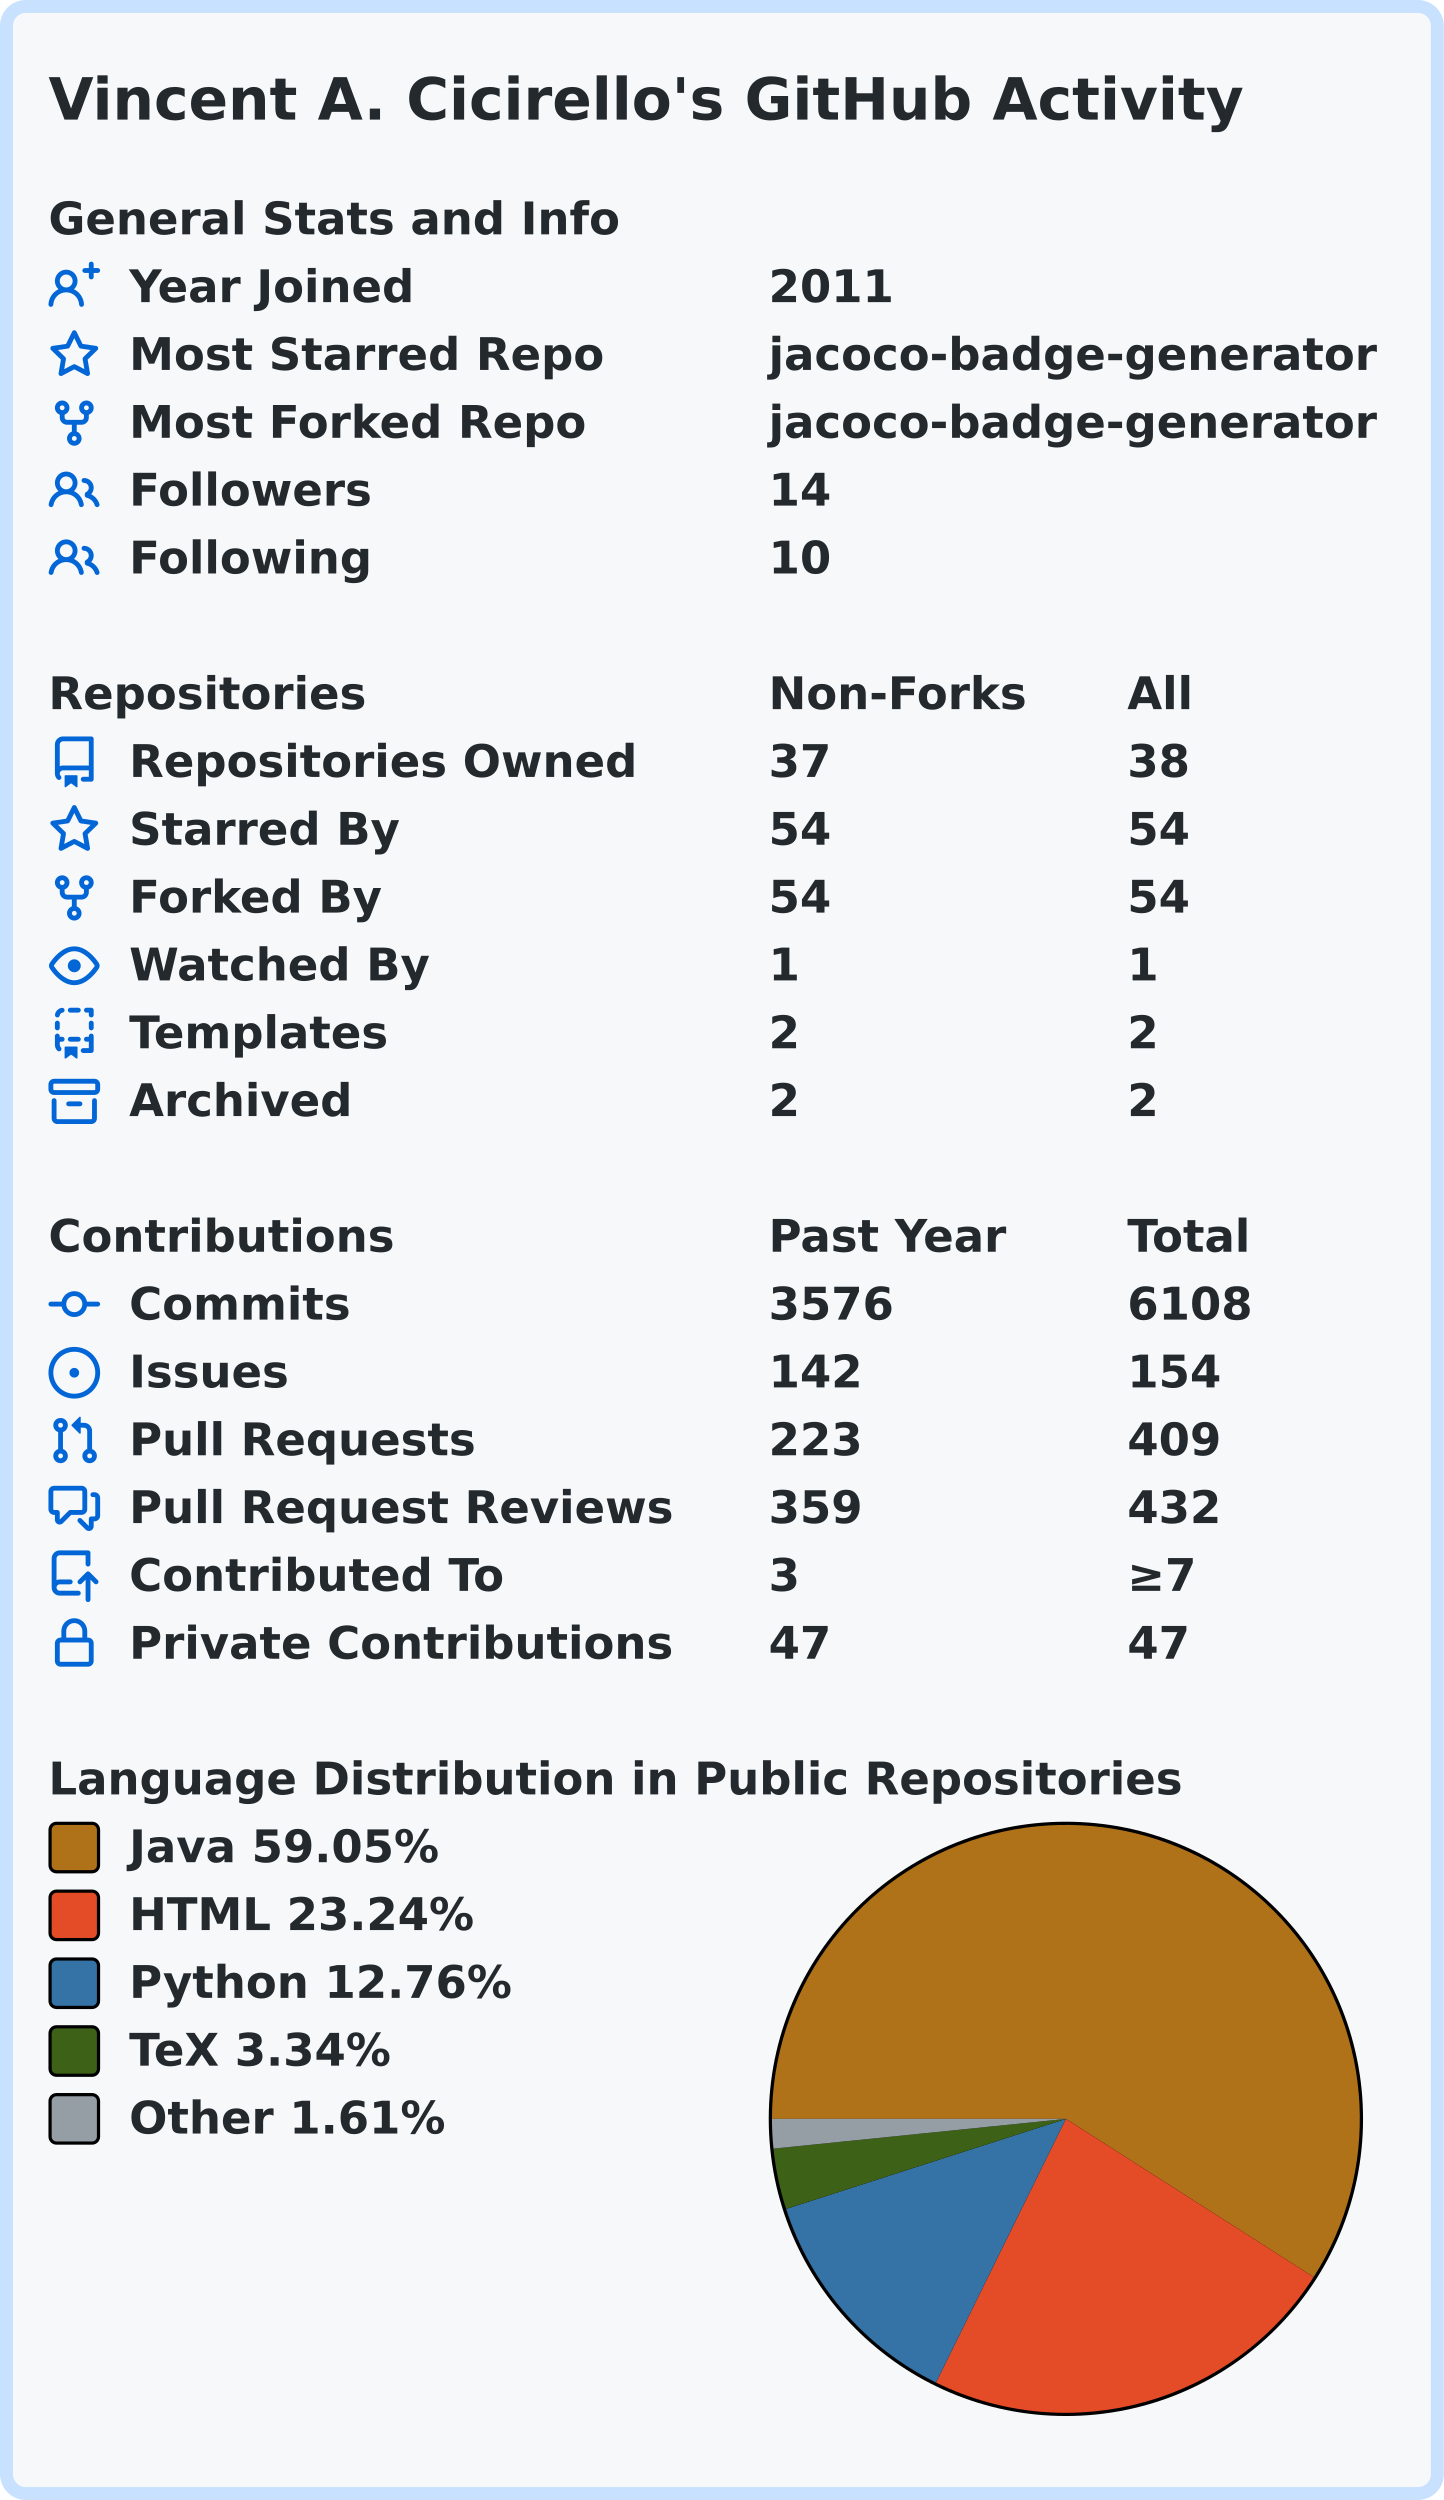
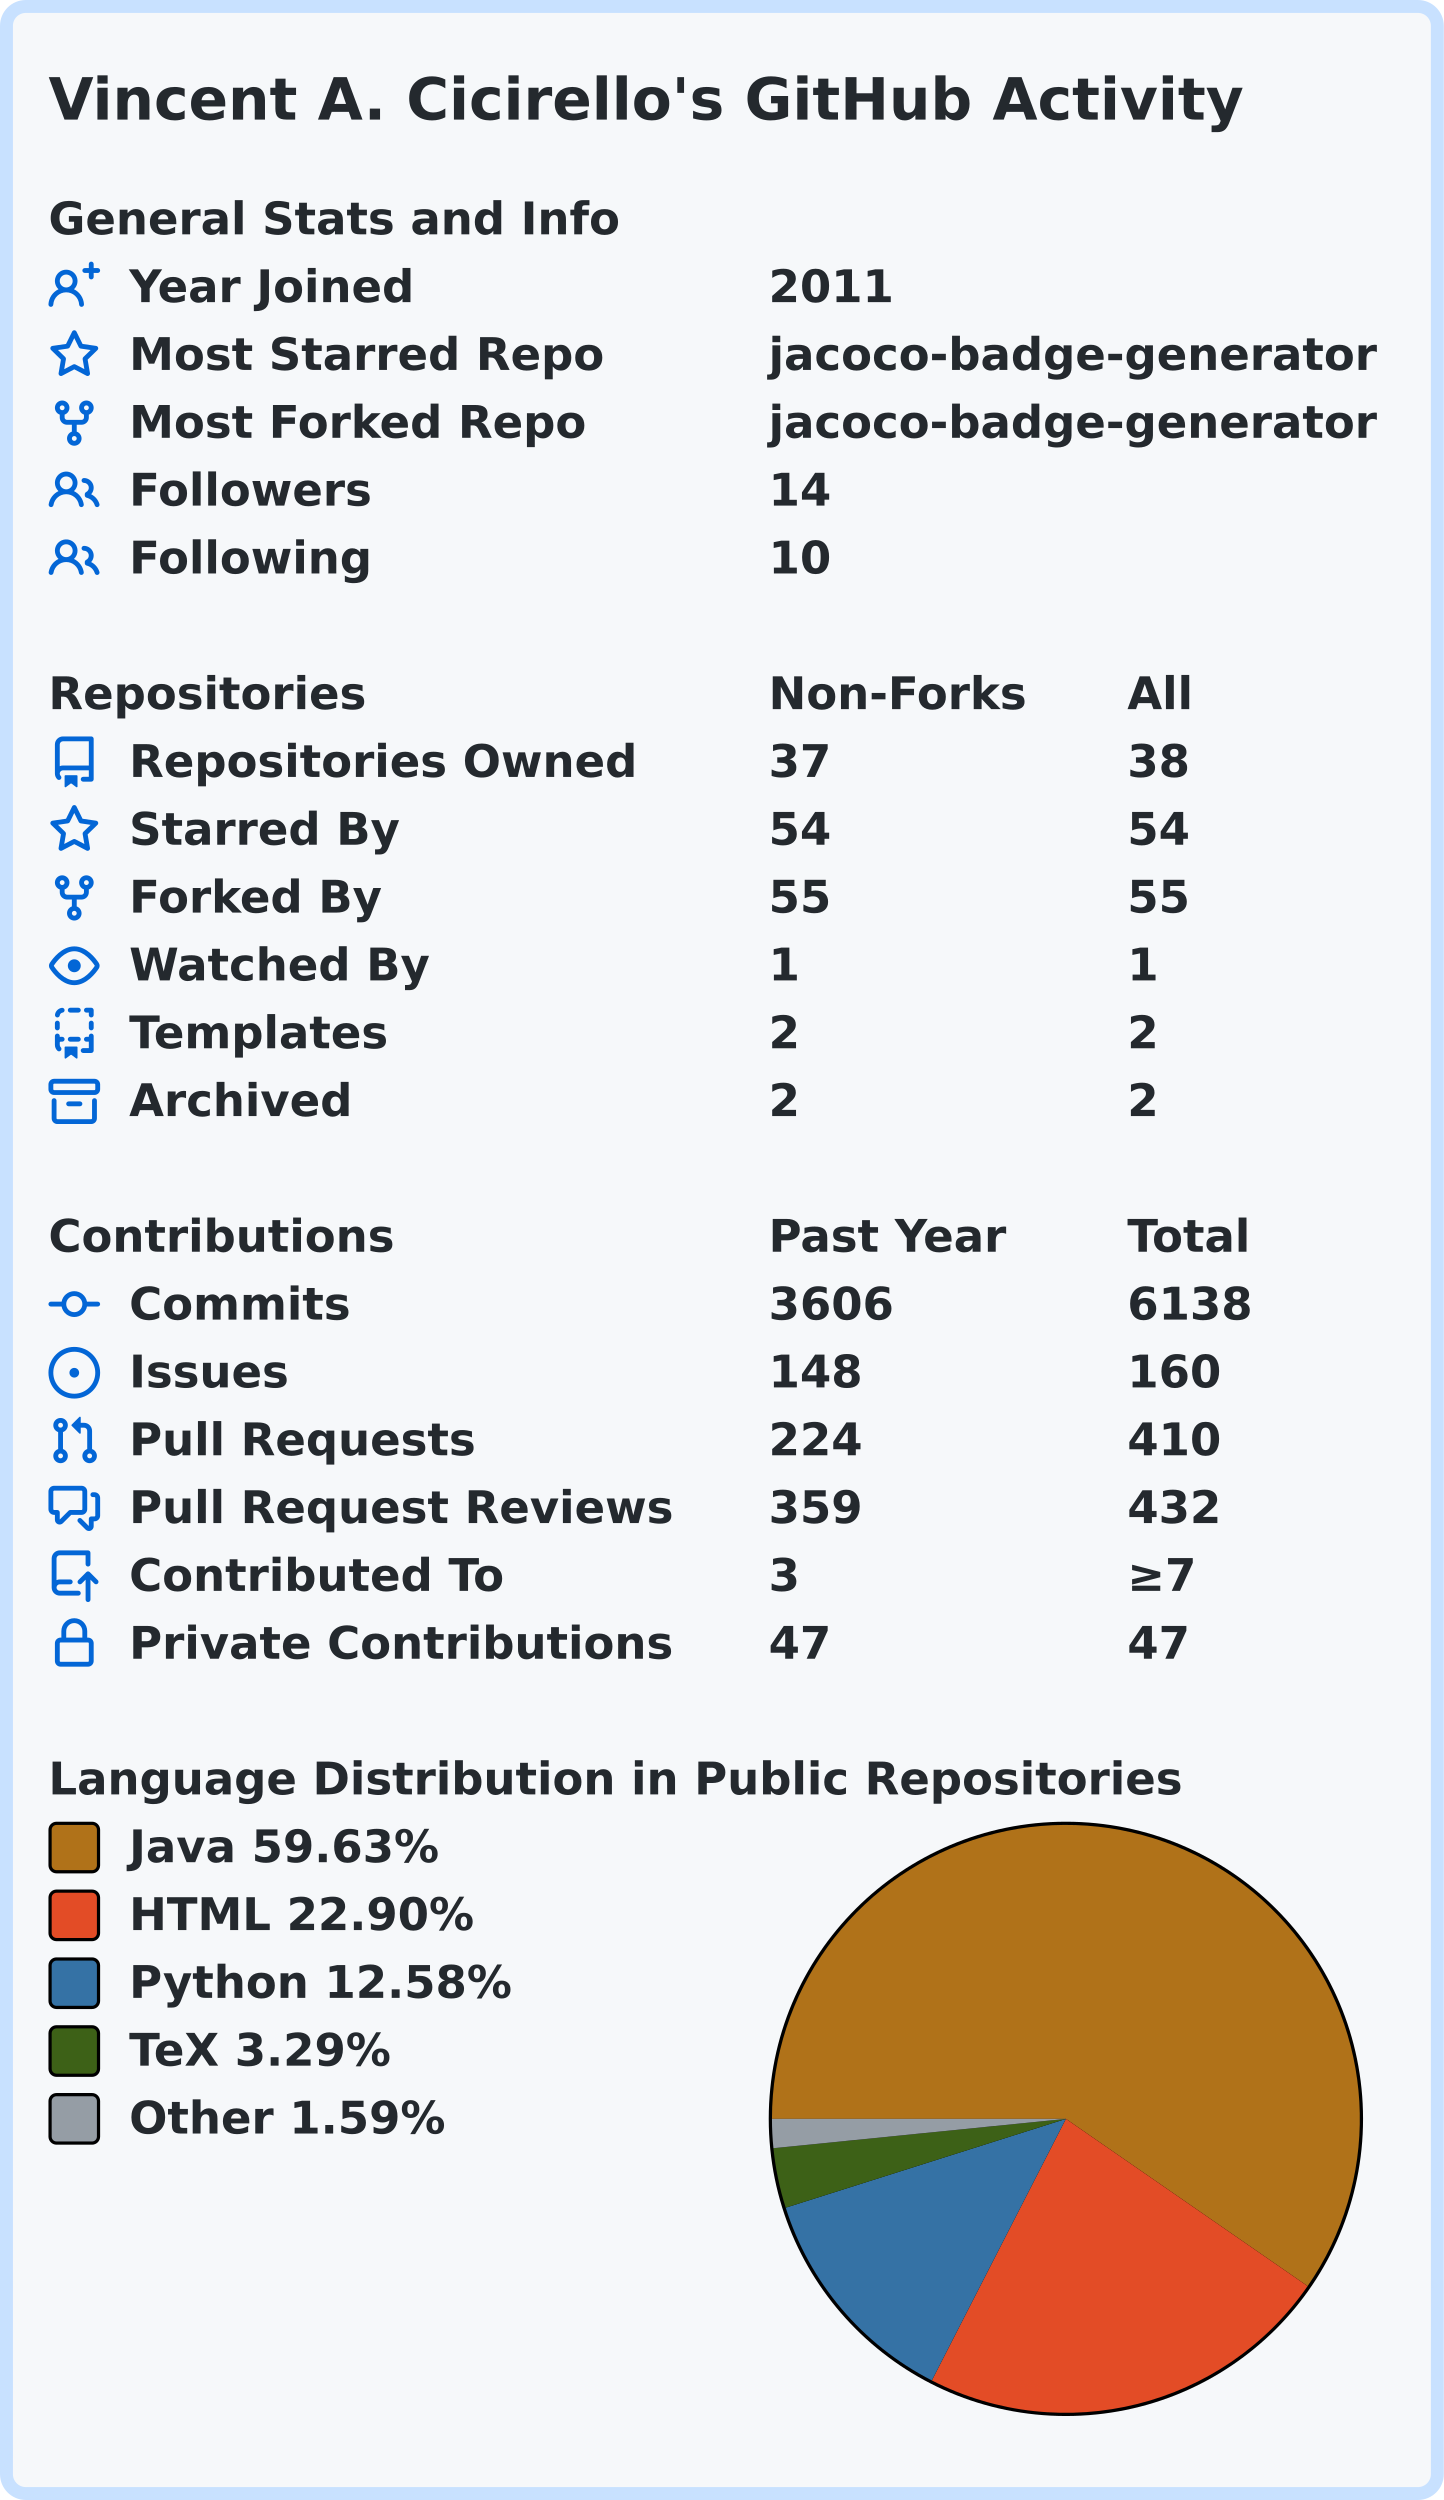
<svg xmlns="http://www.w3.org/2000/svg" width="447" height="774" viewBox="0 0 447 774" lang="en" xml:lang="en">
  <rect x="2" y="2" stroke-width="4" rx="6" width="443" height="770" stroke="#c8e1ff" fill="#f6f8fa" />
  <g font-weight="600" font-size="110pt" font-family="Verdana,Geneva,DejaVu Sans,sans-serif" text-rendering="geometricPrecision">
    <text x="122" y="301" lengthAdjust="spacingAndGlyphs" textLength="2985" transform="scale(0.123)" fill="#24292e">Vincent A. Cicirello's GitHub Activity</text>
    <g transform="translate(0, 60)" fill="#24292e">
      <g transform="translate(15, 0)">
        <g transform="scale(0.095)">
          <text x="0" y="132" textLength="1851" lengthAdjust="spacingAndGlyphs">General Stats and Info</text>
        </g>
      </g>
      <g transform="translate(15, 21)">
        <path fill="#0366d6" fill-rule="evenodd" d="M13.25 0a.75.75 0 01.75.75V2h1.25a.75.75 0 010 1.5H14v1.25a.75.75 0 01-1.5 0V3.5h-1.25a.75.75 0 010-1.5h1.25V.75a.75.75 0 01.75-.75zM5.5 4a2 2 0 100 4 2 2 0 000-4zm2.4 4.548a3.5 3.5 0 10-4.799 0 5.527 5.527 0 00-3.1 4.66.75.75 0 101.498.085A4.01 4.01 0 015.5 9.5a4.01 4.01 0 014.001 3.793.75.75 0 101.498-.086 5.527 5.527 0 00-3.1-4.659z" />
        <g transform="scale(0.095)">
          <text lengthAdjust="spacingAndGlyphs" textLength="932" x="263" y="132">Year Joined</text>
          <text lengthAdjust="spacingAndGlyphs" textLength="420" x="2347" y="132">2011</text>
        </g>
      </g>
      <g transform="translate(15, 42)">
        <path fill="#0366d6" fill-rule="evenodd" d="M8 .25a.75.75 0 01.673.418l1.882 3.815 4.21.612a.75.75 0 01.416 1.279l-3.046 2.97.719 4.192a.75.75 0 01-1.088.791L8 12.347l-3.766 1.98a.75.75 0 01-1.088-.79l.72-4.194L.818 6.374a.75.75 0 01.416-1.28l4.21-.611L7.327.668A.75.75 0 018 .25zm0 2.445L6.615 5.5a.75.75 0 01-.564.41l-3.097.45 2.24 2.184a.75.75 0 01.216.664l-.528 3.084 2.769-1.456a.75.75 0 01.698 0l2.77 1.456-.53-3.084a.75.75 0 01.216-.664l2.24-2.183-3.096-.45a.75.75 0 01-.564-.41L8 2.694v.001z" />
        <g transform="scale(0.095)">
          <text lengthAdjust="spacingAndGlyphs" textLength="1532" x="263" y="132">Most Starred Repo</text>
          <text lengthAdjust="spacingAndGlyphs" textLength="1986" x="2347" y="132">jacoco-badge-generator</text>
        </g>
      </g>
      <g transform="translate(15, 63)">
        <path fill="#0366d6" fill-rule="evenodd" d="M5 3.25a.75.75 0 11-1.5 0 .75.75 0 011.5 0zm0 2.122a2.25 2.25 0 10-1.5 0v.878A2.25 2.25 0 005.75 8.5h1.5v2.128a2.251 2.251 0 101.5 0V8.5h1.5a2.25 2.25 0 002.25-2.25v-.878a2.25 2.25 0 10-1.5 0v.878a.75.75 0 01-.75.75h-4.5A.75.75 0 015 6.25v-.878zm3.75 7.378a.75.75 0 11-1.5 0 .75.75 0 011.5 0zm3-8.75a.75.75 0 100-1.5.75.75 0 000 1.5z" />
        <g transform="scale(0.095)">
          <text lengthAdjust="spacingAndGlyphs" textLength="1485" x="263" y="132">Most Forked Repo</text>
          <text lengthAdjust="spacingAndGlyphs" textLength="1986" x="2347" y="132">jacoco-badge-generator</text>
        </g>
      </g>
      <g transform="translate(15, 84)">
        <path fill="#0366d6" fill-rule="evenodd" d="M5.5 3.5a2 2 0 100 4 2 2 0 000-4zM2 5.5a3.5 3.5 0 115.898 2.549 5.507 5.507 0 013.034 4.084.75.75 0 11-1.482.235 4.001 4.001 0 00-7.9 0 .75.75 0 01-1.482-.236A5.507 5.507 0 013.102 8.05 3.49 3.49 0 012 5.5zM11 4a.75.75 0 100 1.5 1.5 1.5 0 01.666 2.844.75.75 0 00-.416.672v.352a.75.75 0 00.574.73c1.2.289 2.162 1.2 2.522 2.372a.75.75 0 101.434-.44 5.01 5.01 0 00-2.56-3.012A3 3 0 0011 4z" />
        <g transform="scale(0.095)">
          <text lengthAdjust="spacingAndGlyphs" textLength="778" x="263" y="132">Followers</text>
          <text lengthAdjust="spacingAndGlyphs" textLength="210" x="2347" y="132">14</text>
        </g>
      </g>
      <g transform="translate(15, 105)">
        <path fill="#0366d6" fill-rule="evenodd" d="M5.5 3.5a2 2 0 100 4 2 2 0 000-4zM2 5.5a3.5 3.5 0 115.898 2.549 5.507 5.507 0 013.034 4.084.75.75 0 11-1.482.235 4.001 4.001 0 00-7.9 0 .75.75 0 01-1.482-.236A5.507 5.507 0 013.102 8.05 3.49 3.49 0 012 5.5zM11 4a.75.75 0 100 1.5 1.5 1.5 0 01.666 2.844.75.75 0 00-.416.672v.352a.75.75 0 00.574.73c1.2.289 2.162 1.2 2.522 2.372a.75.75 0 101.434-.44 5.01 5.01 0 00-2.56-3.012A3 3 0 0011 4z" />
        <g transform="scale(0.095)">
          <text lengthAdjust="spacingAndGlyphs" textLength="780" x="263" y="132">Following</text>
          <text lengthAdjust="spacingAndGlyphs" textLength="210" x="2347" y="132">10</text>
        </g>
      </g>
    </g>
    <g transform="translate(0, 207)" fill="#24292e">
      <g transform="translate(15, 0)">
        <g transform="scale(0.095)">
          <text x="0" y="132" textLength="1020" lengthAdjust="spacingAndGlyphs">Repositories</text>
          <text x="2347" y="132" textLength="832" lengthAdjust="spacingAndGlyphs">Non-Forks</text>
          <text x="3516" y="132" textLength="206" lengthAdjust="spacingAndGlyphs">All</text>
        </g>
      </g>
      <g transform="translate(15, 21)">
        <path fill="#0366d6" fill-rule="evenodd" d="M2 2.5A2.5 2.5 0 014.5 0h8.75a.75.75 0 01.75.75v12.5a.75.75 0 01-.75.75h-2.5a.75.75 0 110-1.5h1.75v-2h-8a1 1 0 00-.714 1.7.75.75 0 01-1.072 1.05A2.495 2.495 0 012 11.5v-9zm10.5-1V9h-8c-.356 0-.694.074-1 .208V2.5a1 1 0 011-1h8zM5 12.25v3.25a.25.25 0 00.4.2l1.45-1.087a.25.25 0 01.3 0L8.6 15.7a.25.25 0 00.4-.2v-3.25a.25.25 0 00-.25-.25h-3.5a.25.25 0 00-.25.25z" />
        <g transform="scale(0.095)">
          <text lengthAdjust="spacingAndGlyphs" textLength="1650" x="263" y="132">Repositories Owned</text>
          <text lengthAdjust="spacingAndGlyphs" textLength="210" x="2347" y="132">37</text>
          <text lengthAdjust="spacingAndGlyphs" textLength="210" x="3516" y="132">38</text>
        </g>
      </g>
      <g transform="translate(15, 42)">
        <path fill="#0366d6" fill-rule="evenodd" d="M8 .25a.75.75 0 01.673.418l1.882 3.815 4.21.612a.75.75 0 01.416 1.279l-3.046 2.97.719 4.192a.75.75 0 01-1.088.791L8 12.347l-3.766 1.98a.75.75 0 01-1.088-.79l.72-4.194L.818 6.374a.75.75 0 01.416-1.28l4.21-.611L7.327.668A.75.75 0 018 .25zm0 2.445L6.615 5.5a.75.75 0 01-.564.41l-3.097.45 2.24 2.184a.75.75 0 01.216.664l-.528 3.084 2.769-1.456a.75.75 0 01.698 0l2.77 1.456-.53-3.084a.75.75 0 01.216-.664l2.24-2.183-3.096-.45a.75.75 0 01-.564-.41L8 2.694v.001z" />
        <g transform="scale(0.095)">
          <text lengthAdjust="spacingAndGlyphs" textLength="874" x="263" y="132">Starred By</text>
          <text lengthAdjust="spacingAndGlyphs" textLength="210" x="2347" y="132">54</text>
          <text lengthAdjust="spacingAndGlyphs" textLength="210" x="3516" y="132">54</text>
        </g>
      </g>
      <g transform="translate(15, 63)">
        <path fill="#0366d6" fill-rule="evenodd" d="M5 3.25a.75.75 0 11-1.5 0 .75.75 0 011.5 0zm0 2.122a2.25 2.25 0 10-1.5 0v.878A2.25 2.25 0 005.75 8.5h1.5v2.128a2.251 2.251 0 101.5 0V8.5h1.5a2.25 2.25 0 002.25-2.25v-.878a2.25 2.25 0 10-1.5 0v.878a.75.75 0 01-.75.75h-4.5A.75.75 0 015 6.25v-.878zm3.75 7.378a.75.75 0 11-1.5 0 .75.75 0 011.5 0zm3-8.75a.75.75 0 100-1.5.75.75 0 000 1.5z" />
        <g transform="scale(0.095)">
          <text lengthAdjust="spacingAndGlyphs" textLength="828" x="263" y="132">Forked By</text>
-           <text lengthAdjust="spacingAndGlyphs" textLength="210" x="2347" y="132">54</text>
-           <text lengthAdjust="spacingAndGlyphs" textLength="210" x="3516" y="132">54</text>
+           <text lengthAdjust="spacingAndGlyphs" textLength="210" x="2347" y="132">55</text>
+           <text lengthAdjust="spacingAndGlyphs" textLength="210" x="3516" y="132">55</text>
        </g>
      </g>
      <g transform="translate(15, 84)">
        <path fill="#0366d6" fill-rule="evenodd" d="M1.679 7.932c.412-.621 1.242-1.75 2.366-2.717C5.175 4.242 6.527 3.5 8 3.5c1.473 0 2.824.742 3.955 1.715 1.124.967 1.954 2.096 2.366 2.717a.119.119 0 010 .136c-.412.621-1.242 1.75-2.366 2.717C10.825 11.758 9.473 12.5 8 12.5c-1.473 0-2.824-.742-3.955-1.715C2.92 9.818 2.09 8.69 1.679 8.068a.119.119 0 010-.136zM8 2c-1.981 0-3.67.992-4.933 2.078C1.797 5.169.88 6.423.43 7.1a1.619 1.619 0 000 1.798c.45.678 1.367 1.932 2.637 3.024C4.329 13.008 6.019 14 8 14c1.981 0 3.67-.992 4.933-2.078 1.27-1.091 2.187-2.345 2.637-3.023a1.619 1.619 0 000-1.798c-.45-.678-1.367-1.932-2.637-3.023C11.671 2.992 9.981 2 8 2zm0 8a2 2 0 100-4 2 2 0 000 4z" />
        <g transform="scale(0.095)">
          <text lengthAdjust="spacingAndGlyphs" textLength="993" x="263" y="132">Watched By</text>
          <text lengthAdjust="spacingAndGlyphs" textLength="105" x="2347" y="132">1</text>
          <text lengthAdjust="spacingAndGlyphs" textLength="105" x="3516" y="132">1</text>
        </g>
      </g>
      <g transform="translate(15, 105)">
        <path fill="#0366d6" fill-rule="evenodd" d="M6 .75A.75.75 0 016.75 0h2.5a.75.75 0 010 1.5h-2.5A.75.75 0 016 .75zm5 0a.75.75 0 01.75-.75h1.5a.75.75 0 01.75.75v1.5a.75.75 0 01-1.5 0V1.5h-.75A.75.75 0 0111 .75zM4.992.662a.75.75 0 01-.636.848c-.436.063-.783.41-.846.846a.75.75 0 01-1.485-.212A2.501 2.501 0 014.144.025a.75.75 0 01.848.637zM2.75 4a.75.75 0 01.75.75v1.5a.75.75 0 01-1.5 0v-1.5A.75.75 0 012.75 4zm10.5 0a.75.75 0 01.75.75v1.5a.75.75 0 01-1.5 0v-1.5a.75.75 0 01.75-.75zM2.75 8a.75.75 0 01.75.75v.268A1.72 1.72 0 013.75 9h.5a.75.75 0 010 1.5h-.5a.25.25 0 00-.25.25v.75c0 .28.114.532.3.714a.75.75 0 01-1.05 1.072A2.495 2.495 0 012 11.5V8.75A.75.75 0 012.75 8zm10.5 0a.75.75 0 01.75.75v4.5a.75.75 0 01-.75.75h-2.5a.75.75 0 010-1.5h1.75v-2h-.75a.75.75 0 010-1.5h.75v-.25a.75.75 0 01.75-.75zM6 9.75A.75.75 0 016.75 9h2.5a.75.75 0 010 1.5h-2.5A.75.75 0 016 9.75zm-1 2.5v3.25a.25.25 0 00.4.2l1.45-1.087a.25.25 0 01.3 0L8.6 15.7a.25.25 0 00.4-.2v-3.25a.25.25 0 00-.25-.25h-3.5a.25.25 0 00-.25.25z" />
        <g transform="scale(0.095)">
          <text lengthAdjust="spacingAndGlyphs" textLength="868" x="263" y="132">Templates</text>
          <text lengthAdjust="spacingAndGlyphs" textLength="105" x="2347" y="132">2</text>
          <text lengthAdjust="spacingAndGlyphs" textLength="105" x="3516" y="132">2</text>
        </g>
      </g>
      <g transform="translate(15, 126)">
        <path fill="#0366d6" fill-rule="evenodd" d="M1.75 2.5a.25.25 0 00-.25.25v1.5c0 .138.112.25.25.25h12.5a.25.25 0 00.25-.25v-1.5a.25.25 0 00-.25-.25H1.75zM0 2.75C0 1.784.784 1 1.75 1h12.5c.966 0 1.75.784 1.75 1.75v1.5A1.75 1.75 0 0114.25 6H1.75A1.75 1.75 0 010 4.25v-1.5zM1.75 7a.75.75 0 01.75.75v5.5c0 .138.112.25.25.25h10.5a.25.25 0 00.25-.25v-5.5a.75.75 0 111.5 0v5.5A1.75 1.75 0 0113.25 15H2.75A1.75 1.75 0 011 13.25v-5.5A.75.75 0 011.75 7zm4.5 1a.75.75 0 000 1.5h3.5a.75.75 0 100-1.5h-3.5z" />
        <g transform="scale(0.095)">
          <text lengthAdjust="spacingAndGlyphs" textLength="726" x="263" y="132">Archived</text>
          <text lengthAdjust="spacingAndGlyphs" textLength="105" x="2347" y="132">2</text>
          <text lengthAdjust="spacingAndGlyphs" textLength="105" x="3516" y="132">2</text>
        </g>
      </g>
    </g>
    <g transform="translate(0, 375)" fill="#24292e">
      <g transform="translate(15, 0)">
        <g transform="scale(0.095)">
          <text x="0" y="132" textLength="1112" lengthAdjust="spacingAndGlyphs">Contributions</text>
          <text x="2347" y="132" textLength="774" lengthAdjust="spacingAndGlyphs">Past Year</text>
          <text x="3516" y="132" textLength="414" lengthAdjust="spacingAndGlyphs">Total</text>
        </g>
      </g>
      <g transform="translate(15, 21)">
        <path fill="#0366d6" fill-rule="evenodd" d="M10.5 7.75a2.5 2.5 0 11-5 0 2.5 2.5 0 015 0zm1.43.75a4.002 4.002 0 01-7.86 0H.75a.75.75 0 110-1.5h3.32a4.001 4.001 0 017.86 0h3.32a.75.75 0 110 1.5h-3.32z" />
        <g transform="scale(0.095)">
          <text lengthAdjust="spacingAndGlyphs" textLength="734" x="263" y="132">Commits</text>
-           <text lengthAdjust="spacingAndGlyphs" textLength="420" x="2347" y="132">3576</text>
-           <text lengthAdjust="spacingAndGlyphs" textLength="420" x="3516" y="132">6108</text>
+           <text lengthAdjust="spacingAndGlyphs" textLength="420" x="2347" y="132">3606</text>
+           <text lengthAdjust="spacingAndGlyphs" textLength="420" x="3516" y="132">6138</text>
        </g>
      </g>
      <g transform="translate(15, 42)">
        <path fill="#0366d6" d="M8 9.5a1.5 1.5 0 100-3 1.5 1.5 0 000 3z" />
        <path fill="#0366d6" fill-rule="evenodd" d="M8 0a8 8 0 100 16A8 8 0 008 0zM1.5 8a6.5 6.5 0 1113 0 6.5 6.5 0 01-13 0z" />
        <g transform="scale(0.095)">
          <text lengthAdjust="spacingAndGlyphs" textLength="512" x="263" y="132">Issues</text>
-           <text lengthAdjust="spacingAndGlyphs" textLength="315" x="2347" y="132">142</text>
-           <text lengthAdjust="spacingAndGlyphs" textLength="315" x="3516" y="132">154</text>
+           <text lengthAdjust="spacingAndGlyphs" textLength="315" x="2347" y="132">148</text>
+           <text lengthAdjust="spacingAndGlyphs" textLength="315" x="3516" y="132">160</text>
        </g>
      </g>
      <g transform="translate(15, 63)">
        <path fill="#0366d6" fill-rule="evenodd" d="M7.177 3.073L9.573.677A.25.25 0 0110 .854v4.792a.25.25 0 01-.427.177L7.177 3.427a.25.25 0 010-.354zM3.75 2.5a.75.75 0 100 1.5.75.75 0 000-1.5zm-2.25.75a2.25 2.25 0 113 2.122v5.256a2.251 2.251 0 11-1.5 0V5.372A2.25 2.25 0 011.5 3.25zM11 2.5h-1V4h1a1 1 0 011 1v5.628a2.251 2.251 0 101.5 0V5A2.5 2.5 0 0011 2.5zm1 10.25a.75.75 0 111.5 0 .75.75 0 01-1.5 0zM3.75 12a.75.75 0 100 1.5.75.75 0 000-1.5z" />
        <g transform="scale(0.095)">
          <text lengthAdjust="spacingAndGlyphs" textLength="1113" x="263" y="132">Pull Requests</text>
-           <text lengthAdjust="spacingAndGlyphs" textLength="315" x="2347" y="132">223</text>
-           <text lengthAdjust="spacingAndGlyphs" textLength="315" x="3516" y="132">409</text>
+           <text lengthAdjust="spacingAndGlyphs" textLength="315" x="2347" y="132">224</text>
+           <text lengthAdjust="spacingAndGlyphs" textLength="315" x="3516" y="132">410</text>
        </g>
      </g>
      <g transform="translate(15, 84)">
        <path fill="#0366d6" fill-rule="evenodd" d="M1.5 2.75a.25.25 0 01.25-.25h8.5a.25.25 0 01.25.25v5.5a.25.25 0 01-.25.25h-3.5a.75.75 0 00-.53.22L3.5 11.44V9.25a.75.75 0 00-.75-.75h-1a.25.25 0 01-.25-.25v-5.5zM1.75 1A1.75 1.75 0 000 2.75v5.5C0 9.216.784 10 1.75 10H2v1.543a1.457 1.457 0 002.487 1.03L7.061 10h3.189A1.75 1.75 0 0012 8.25v-5.5A1.75 1.75 0 0010.25 1h-8.5zM14.5 4.75a.25.25 0 00-.25-.25h-.5a.75.75 0 110-1.5h.5c.966 0 1.75.784 1.75 1.75v5.5A1.75 1.75 0 0114.25 12H14v1.543a1.457 1.457 0 01-2.487 1.03L9.22 12.28a.75.75 0 111.06-1.06l2.22 2.22v-2.19a.75.75 0 01.75-.75h1a.25.25 0 00.25-.25v-5.5z" />
        <g transform="scale(0.095)">
          <text lengthAdjust="spacingAndGlyphs" textLength="1762" x="263" y="132">Pull Request Reviews</text>
          <text lengthAdjust="spacingAndGlyphs" textLength="315" x="2347" y="132">359</text>
          <text lengthAdjust="spacingAndGlyphs" textLength="315" x="3516" y="132">432</text>
        </g>
      </g>
      <g transform="translate(15, 105)">
        <path fill="#0366d6" fill-rule="evenodd" d="M1 2.5A2.5 2.5 0 013.5 0h8.75a.75.75 0 01.75.75v3.5a.75.75 0 01-1.5 0V1.5h-8a1 1 0 00-1 1v6.708A2.492 2.492 0 013.5 9h3.25a.75.75 0 010 1.5H3.5a1 1 0 100 2h5.75a.75.75 0 010 1.5H3.5A2.5 2.5 0 011 11.5v-9zm13.23 7.79a.75.75 0 001.06-1.06l-2.505-2.505a.75.75 0 00-1.06 0L9.22 9.229a.75.75 0 001.06 1.061l1.225-1.224v6.184a.75.75 0 001.5 0V9.066l1.224 1.224z" />
        <g transform="scale(0.095)">
          <text lengthAdjust="spacingAndGlyphs" textLength="1234" x="263" y="132">Contributed To</text>
          <text lengthAdjust="spacingAndGlyphs" textLength="105" x="2347" y="132">3</text>
          <text lengthAdjust="spacingAndGlyphs" textLength="243" x="3516" y="132">≥7</text>
        </g>
      </g>
      <g transform="translate(15, 126)">
        <path fill="#0366d6" fill-rule="evenodd" d="M4 4v2h-.25A1.75 1.75 0 002 7.75v5.5c0 .966.784 1.75 1.75 1.75h8.5A1.75 1.75 0 0014 13.25v-5.5A1.75 1.75 0 0012.25 6H12V4a4 4 0 10-8 0zm6.5 2V4a2.5 2.5 0 00-5 0v2h5zM12 7.5h.25a.25.25 0 01.25.25v5.5a.25.25 0 01-.25.25h-8.5a.25.25 0 01-.25-.25v-5.5a.25.25 0 01.25-.25H12z" />
        <g transform="scale(0.095)">
          <text lengthAdjust="spacingAndGlyphs" textLength="1742" x="263" y="132">Private Contributions</text>
          <text lengthAdjust="spacingAndGlyphs" textLength="210" x="2347" y="132">47</text>
          <text lengthAdjust="spacingAndGlyphs" textLength="210" x="3516" y="132">47</text>
        </g>
      </g>
    </g>
    <g transform="translate(0, 543)" fill="#24292e">
      <g transform="translate(15, 0)">
        <g transform="scale(0.095)">
          <text x="0" y="132" textLength="3652" lengthAdjust="spacingAndGlyphs">Language Distribution in Public Repositories</text>
        </g>
      </g>
      <g transform="translate(238, 21)">
        <circle cx="92" cy="92" r="92" fill="#000000" />
      </g>
      <g transform="translate(239, 22)">
-         <path fill-rule="evenodd" fill="#b07219" d="M 0.0,91 A 91 91 0 1 1 167.694 139.98 L 91,91 Z" />
-         <path fill-rule="evenodd" fill="#e34c26" d="M 167.694,139.98 A 91 91 0 0 1 50.791 172.635 L 91,91 Z" />
-         <path fill-rule="evenodd" fill="#3572A5" d="M 50.791,172.635 A 91 91 0 0 1 4.377 118.882 L 91,91 Z" />
-         <path fill-rule="evenodd" fill="#3D6117" d="M 4.377,118.882 A 91 91 0 0 1 0.467 100.211 L 91,91 Z" />
-         <path fill-rule="evenodd" fill="#959da5" d="M 0.467,100.211 A 91 91 0 0 1 0.0 91 L 91,91 Z" />
+         <path fill-rule="evenodd" fill="#b07219" d="M 0.0,91 A 91 91 0 1 1 165.832 142.78 L 91,91 Z" />
+         <path fill-rule="evenodd" fill="#e34c26" d="M 165.832,142.78 A 91 91 0 0 1 49.491 171.982 L 91,91 Z" />
+         <path fill-rule="evenodd" fill="#3572A5" d="M 49.491,171.982 A 91 91 0 0 1 4.253 118.494 L 91,91 Z" />
+         <path fill-rule="evenodd" fill="#3D6117" d="M 4.253,118.494 A 91 91 0 0 1 0.454 100.079 L 91,91 Z" />
+         <path fill-rule="evenodd" fill="#959da5" d="M 0.454,100.079 A 91 91 0 0 1 0.0 91 L 91,91 Z" />
      </g>
      <g transform="translate(15, 21)">
        <rect x="0.5" y="0.5" rx="2" width="15" height="15" fill="#b07219" stroke-width="1" stroke="#000000" />
-         <text transform="scale(0.095)" x="263" y="132" textLength="1038" lengthAdjust="spacingAndGlyphs">Java 59.05%</text>
+         <text transform="scale(0.095)" x="263" y="132" textLength="1038" lengthAdjust="spacingAndGlyphs">Java 59.63%</text>
      </g>
      <g transform="translate(15, 42)">
        <rect x="0.5" y="0.5" rx="2" width="15" height="15" fill="#e34c26" stroke-width="1" stroke="#000000" />
-         <text transform="scale(0.095)" x="263" y="132" textLength="1142" lengthAdjust="spacingAndGlyphs">HTML 23.24%</text>
+         <text transform="scale(0.095)" x="263" y="132" textLength="1142" lengthAdjust="spacingAndGlyphs">HTML 22.90%</text>
      </g>
      <g transform="translate(15, 63)">
        <rect x="0.5" y="0.5" rx="2" width="15" height="15" fill="#3572A5" stroke-width="1" stroke="#000000" />
-         <text transform="scale(0.095)" x="263" y="132" textLength="1254" lengthAdjust="spacingAndGlyphs">Python 12.76%</text>
+         <text transform="scale(0.095)" x="263" y="132" textLength="1254" lengthAdjust="spacingAndGlyphs">Python 12.58%</text>
      </g>
      <g transform="translate(15, 84)">
        <rect x="0.5" y="0.5" rx="2" width="15" height="15" fill="#3D6117" stroke-width="1" stroke="#000000" />
-         <text transform="scale(0.095)" x="263" y="132" textLength="894" lengthAdjust="spacingAndGlyphs">TeX 3.34%</text>
+         <text transform="scale(0.095)" x="263" y="132" textLength="894" lengthAdjust="spacingAndGlyphs">TeX 3.29%</text>
      </g>
      <g transform="translate(15, 105)">
        <rect x="0.5" y="0.5" rx="2" width="15" height="15" fill="#959da5" stroke-width="1" stroke="#000000" />
-         <text transform="scale(0.095)" x="263" y="132" textLength="1047" lengthAdjust="spacingAndGlyphs">Other 1.61%</text>
+         <text transform="scale(0.095)" x="263" y="132" textLength="1047" lengthAdjust="spacingAndGlyphs">Other 1.59%</text>
      </g>
    </g>
  </g>
</svg>
